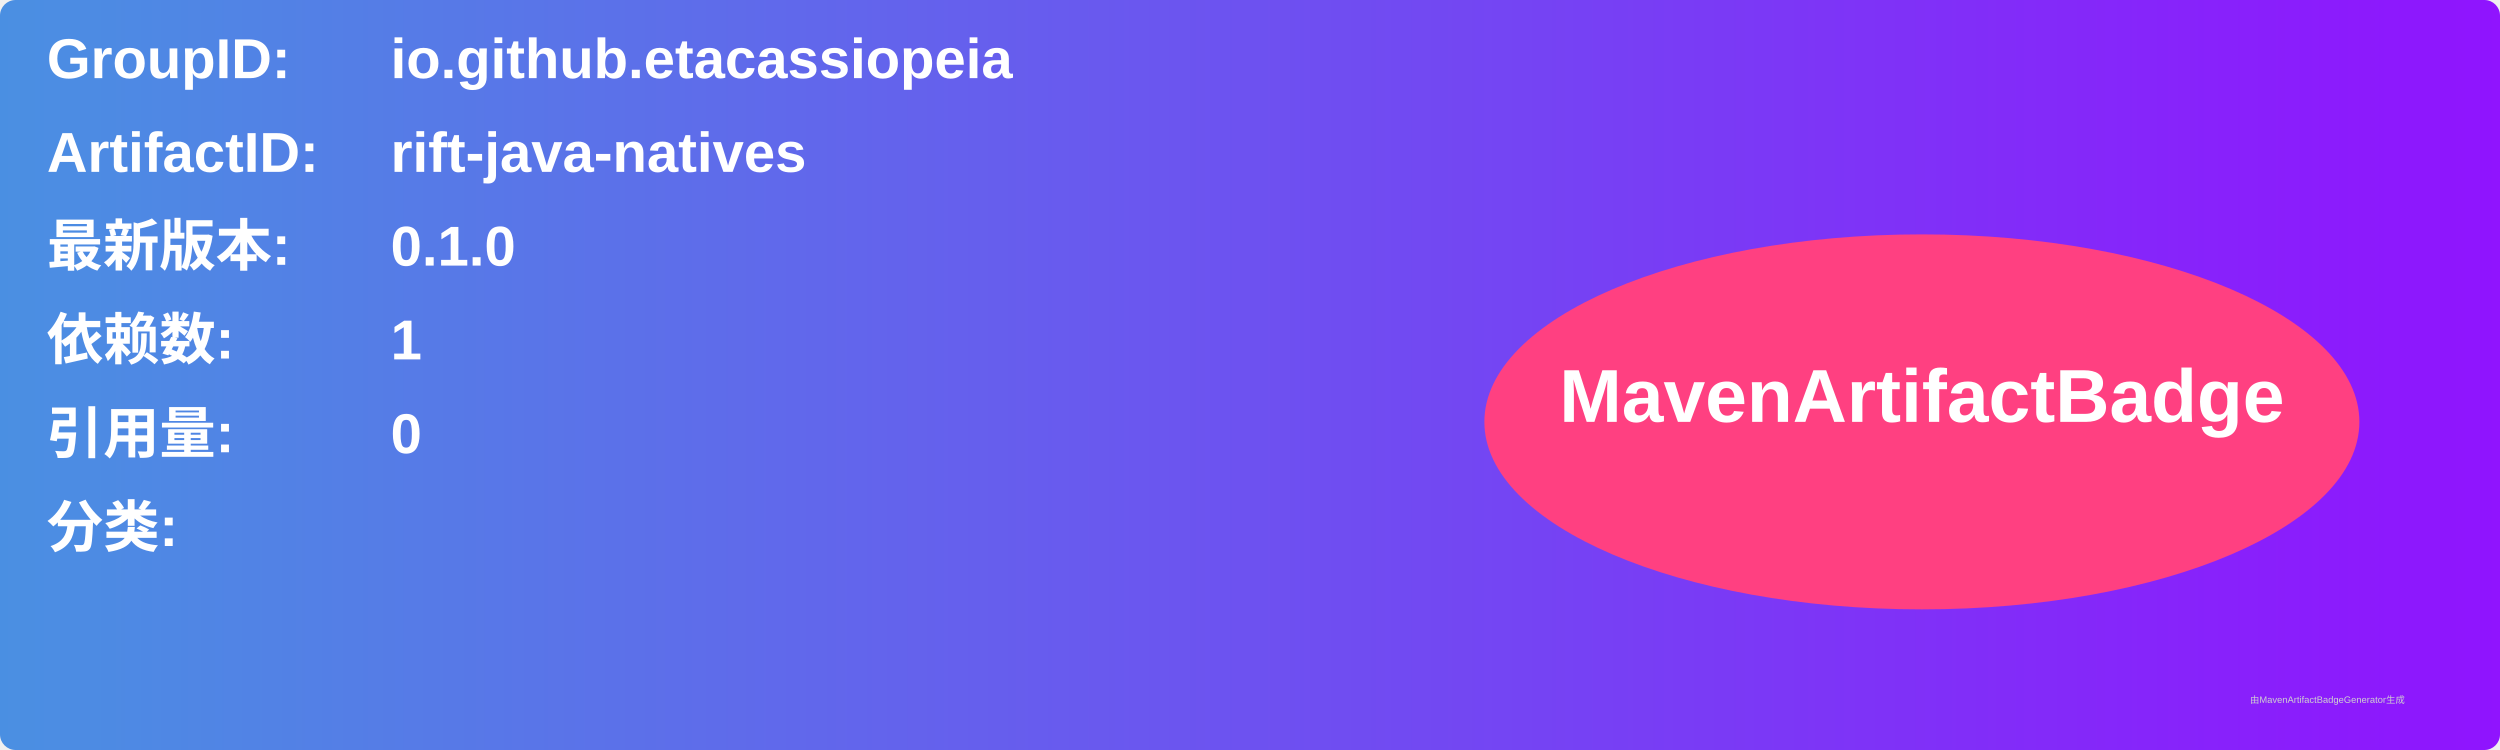
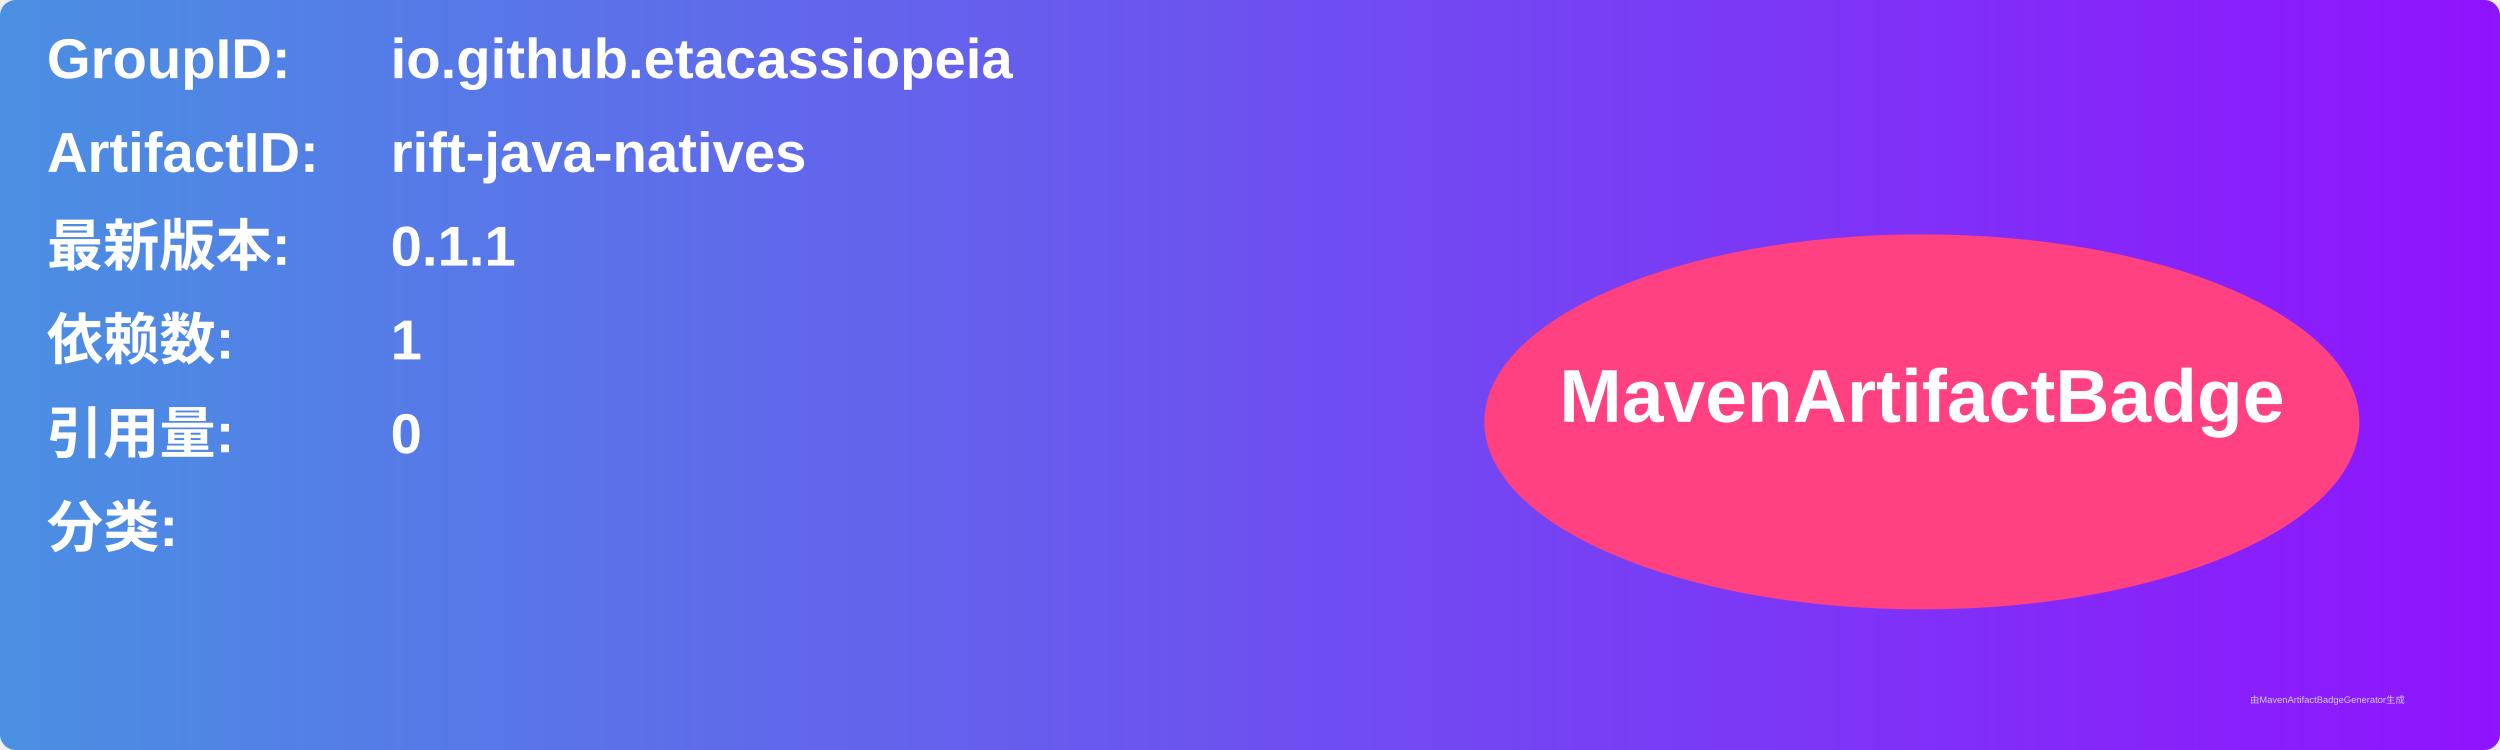
<svg xmlns="http://www.w3.org/2000/svg" width="800" height="240" viewBox="0 0 800 240">
  <linearGradient id="grad" x1="0%" y1="0%" x2="100%" y2="0%">
    <stop offset="0%" stop-color="#4a90e2" />
    <stop offset="100%" stop-color="#9013fe" />
  </linearGradient>
  <rect width="100%" height="100%" rx="5" ry="5" fill="url(#grad)" />
  <g transform="translate(15, 15)">
    <text x="0" y="10" font-family="Arial" font-size="18" fill="white" font-weight="bold" width="260">GroupID:</text>
    <text x="110" y="10" font-family="Arial" font-size="18" fill="white" font-weight="bold" width="460">io.github.etacassiopeia</text>
    <text x="0" y="40" font-family="Arial" font-size="18" fill="white" font-weight="bold" width="260">ArtifactID:</text>
    <text x="110" y="40" font-family="Arial" font-size="18" fill="white" font-weight="bold" width="460">rift-java-natives</text>
    <text x="0" y="70" font-family="Arial" font-size="18" fill="white" font-weight="bold">最新版本:</text>
    <text x="110" y="70" font-family="Arial" font-size="18" fill="white" font-weight="bold">
-       <tspan font-weight="bold">0.1.0</tspan>
+       <tspan font-weight="bold">0.1.1</tspan>
    </text>
    <text x="0" y="100" font-family="Arial" font-size="18" fill="white" font-weight="bold">依赖数: </text>
    <text x="110" y="100" font-family="Arial" font-size="18" fill="white">
      <tspan font-weight="bold">1</tspan>
    </text>
    <text x="0" y="130" font-family="Arial" font-size="18" fill="white" font-weight="bold">引用量: </text>
    <text x="110" y="130" font-family="Arial" font-size="18" fill="white">
      <tspan font-weight="bold">0</tspan>
    </text>
    <text x="0" y="160" font-family="Arial" font-size="18" fill="white" font-weight="bold">分类:</text>
    <text x="10" y="190" font-family="Arial" font-size="10" fill="white">
      <tspan font-weight="bold" />
    </text>
    <ellipse cx="600" cy="120" rx="140" ry="60" fill="#ff4081" />
    <text x="600" y="120" text-anchor="middle" font-family="Arial" font-size="24" fill="white" font-weight="bold">MavenArtifactBadge</text>
  </g>
  <text x="720" y="225" font-family="Arial" font-size="3" fill="#d0d0d0">由MavenArtifactBadgeGenerator生成</text>
</svg>
